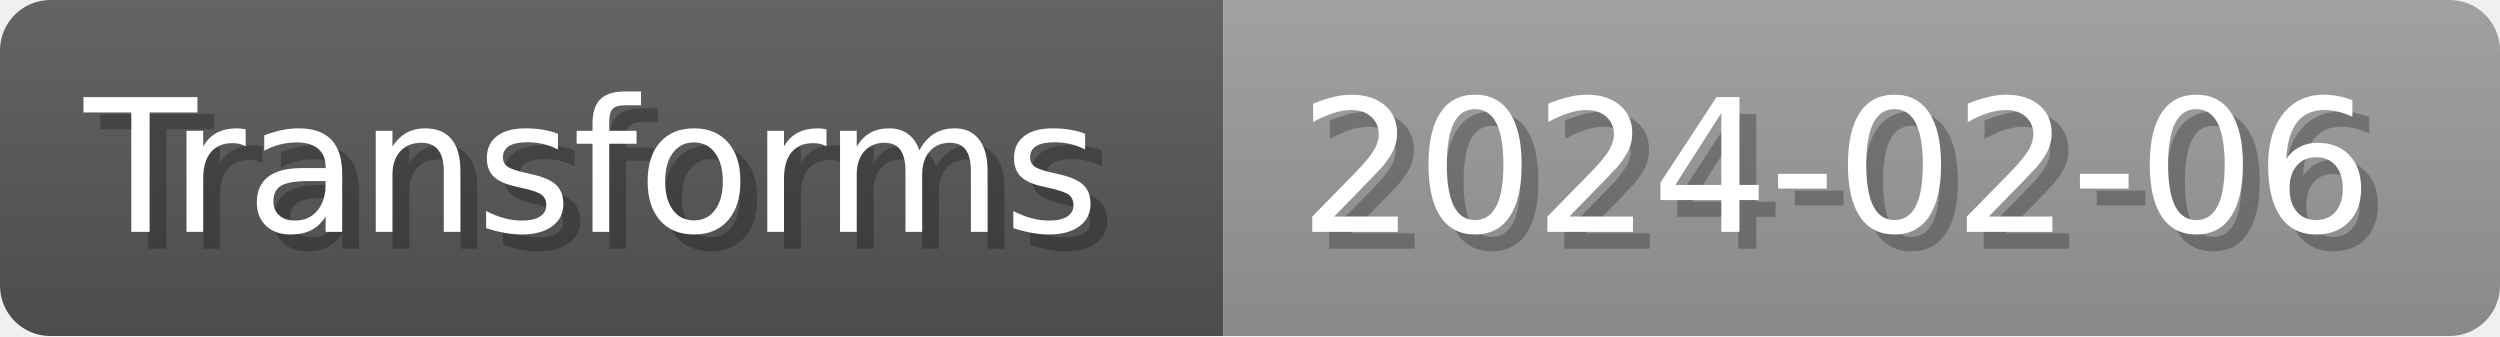
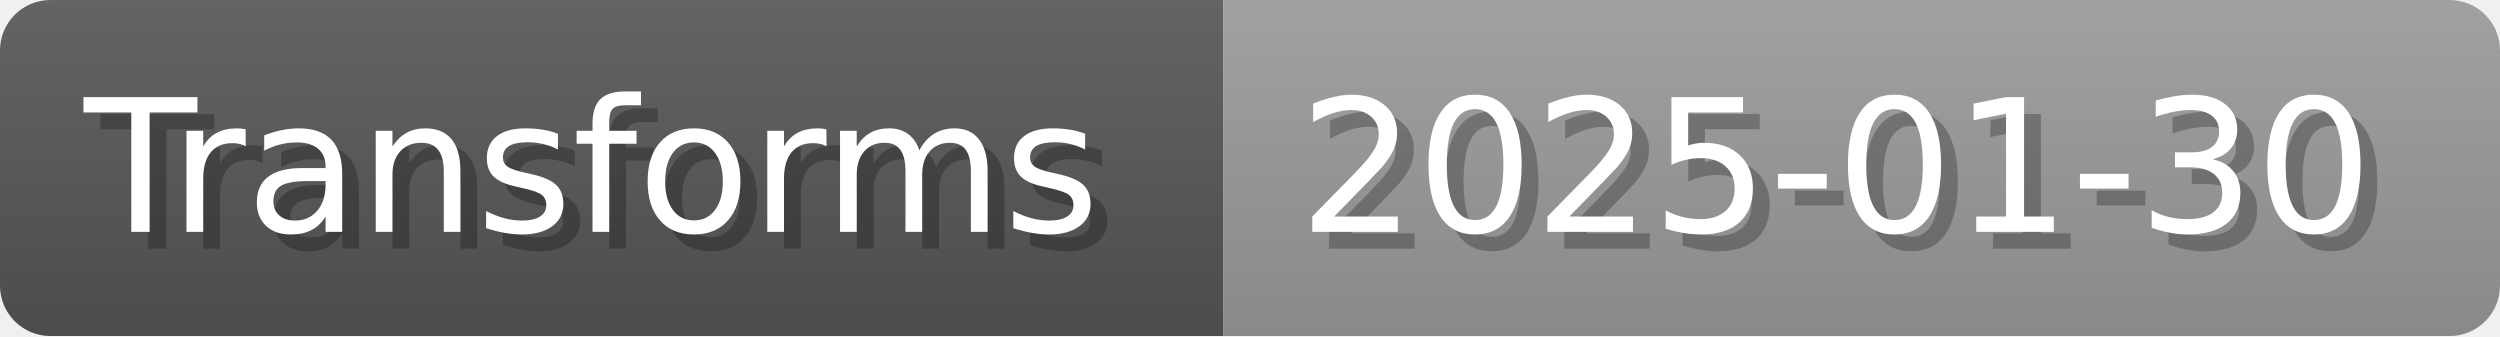
- <svg xmlns="http://www.w3.org/2000/svg" width="148.8" height="20" viewBox="0 0 1488 200" role="img" aria-label="Transforms: 2024-02-06">
+ <svg xmlns="http://www.w3.org/2000/svg" width="148.8" height="20" viewBox="0 0 1488 200" role="img" aria-label="Transforms: 2025-01-30">
  <linearGradient id="a" x2="0" y2="100%">
    <stop offset="0" stop-opacity=".1" stop-color="#EEE" />
    <stop offset="1" stop-opacity=".1" />
  </linearGradient>
  <mask id="m">
    <rect width="1488" height="200" rx="30" fill="#FFF" />
  </mask>
  <g mask="url(#m)">
    <rect width="728" height="200" fill="#555" />
    <rect width="760" height="200" fill="#999" x="728" />
    <rect width="1488" height="200" fill="url(#a)" />
  </g>
  <g aria-hidden="true" fill="#fff" text-anchor="start" font-family="Verdana,DejaVu Sans,sans-serif" font-size="110">
    <text x="60" y="148" textLength="628" fill="#000" opacity="0.25">Transforms</text>
    <text x="50" y="138" textLength="628">Transforms</text>
-     <text x="783" y="148" textLength="660" fill="#000" opacity="0.25">2024-02-06</text>
-     <text x="773" y="138" textLength="660">2024-02-06</text>
+     <text x="783" y="148" textLength="660" fill="#000" opacity="0.25">2025-01-30</text>
+     <text x="773" y="138" textLength="660">2025-01-30</text>
  </g>
</svg>
